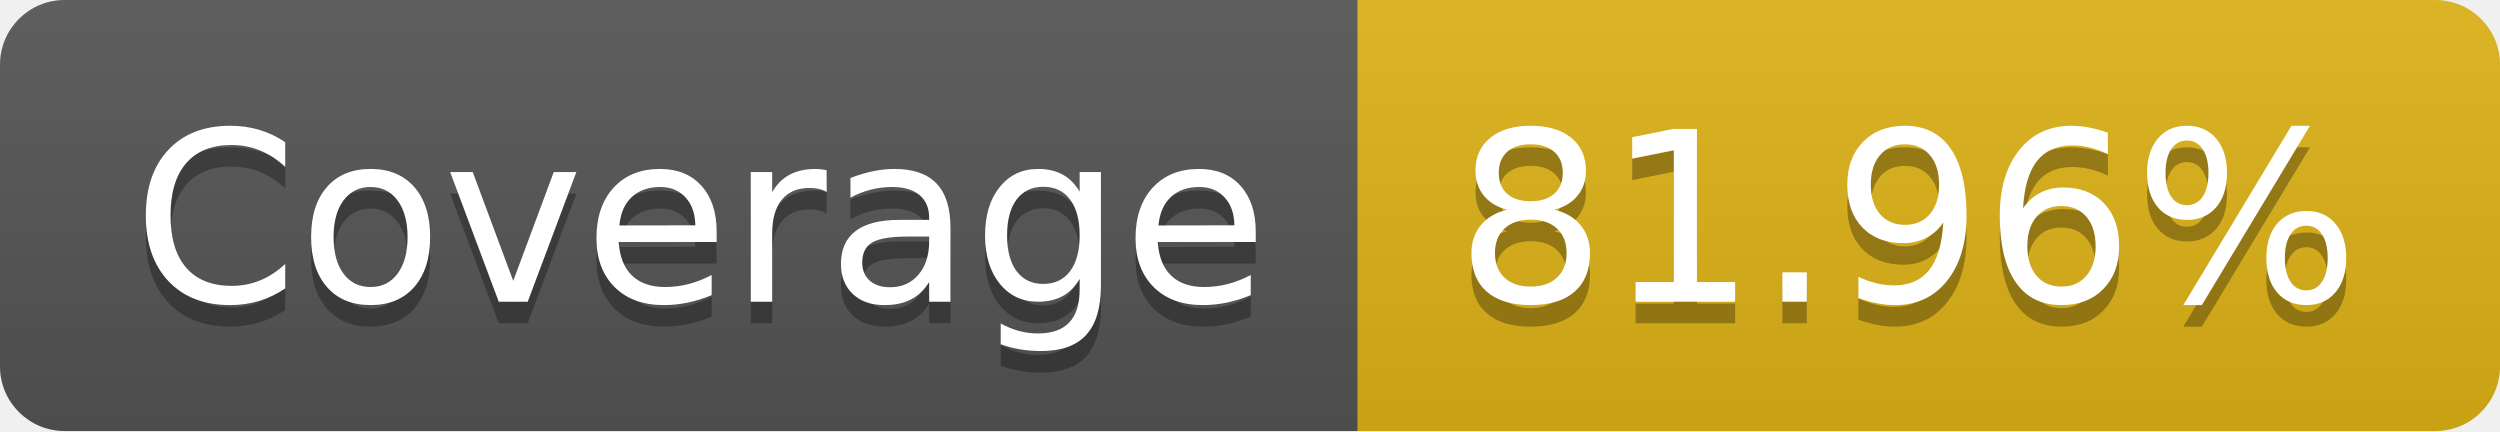
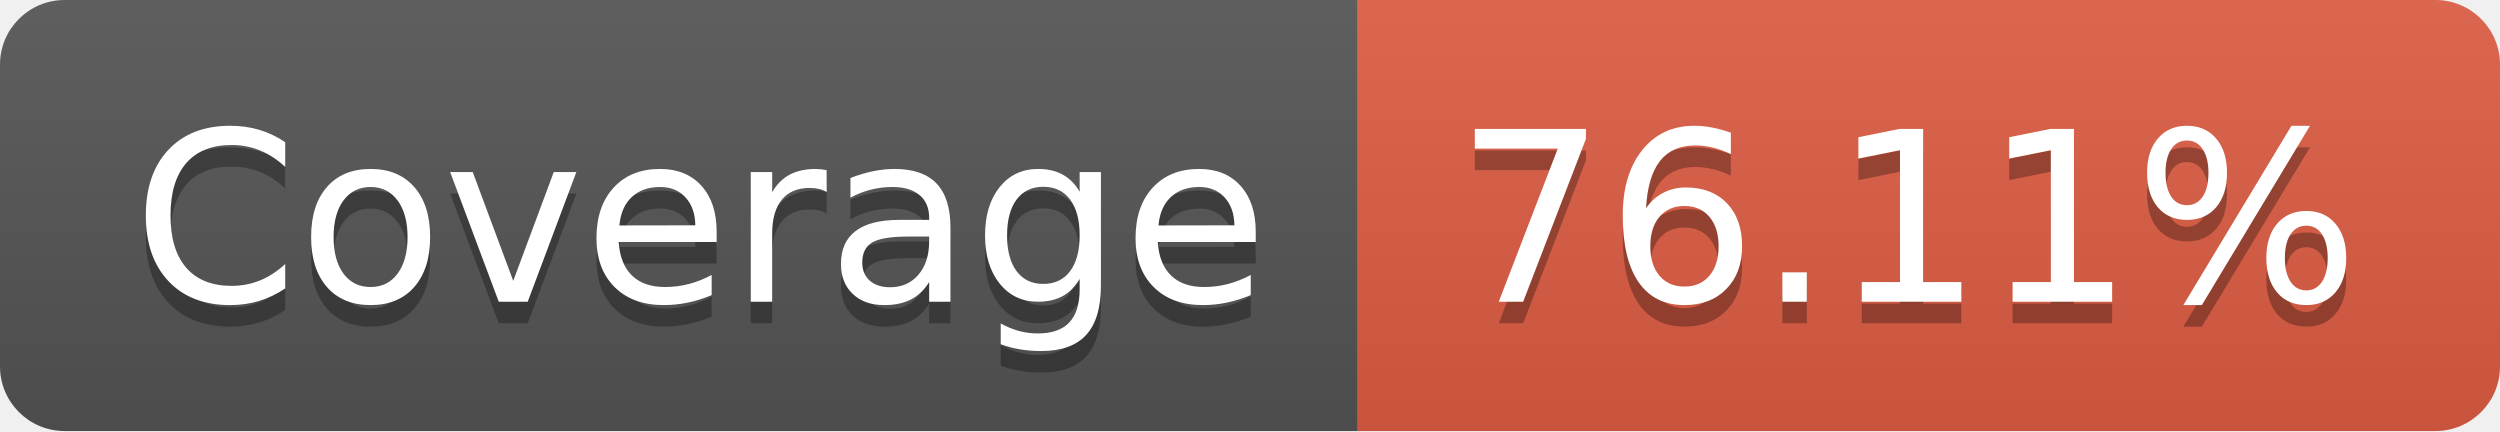
- <svg xmlns="http://www.w3.org/2000/svg" width="116" height="20" role="img" aria-label="Coverage: 81.96%">
+ <svg xmlns="http://www.w3.org/2000/svg" width="116" height="20" role="img" aria-label="Coverage: 76.11%">
  <linearGradient id="s" x2="0" y2="100%">
    <stop offset="0" stop-color="#bbb" stop-opacity=".1" />
    <stop offset="1" stop-opacity=".1" />
  </linearGradient>
  <clipPath id="r">
    <rect width="116" height="20" rx="3" fill="#fff" />
  </clipPath>
  <g clip-path="url(#r)">
    <rect width="63" height="20" fill="#555" />
-     <rect x="63" width="53" height="20" fill="#dfb317" />
+     <rect x="63" width="53" height="20" fill="#e05d44" />
    <rect width="116" height="20" fill="url(#s)" />
  </g>
  <g fill="#fff" text-anchor="middle" font-family="Verdana,Geneva,DejaVu Sans,sans-serif" text-rendering="geometricPrecision" font-size="110">
    <text aria-hidden="true" x="325" y="150" fill="#010101" fill-opacity=".3" transform="scale(.1)" textLength="530">Coverage</text>
    <text x="325" y="140" transform="scale(.1)" fill="#fff" textLength="530">Coverage</text>
-     <text aria-hidden="true" x="885" y="150" fill="#010101" fill-opacity=".3" transform="scale(.1)" textLength="430">81.96%</text>
-     <text x="885" y="140" transform="scale(.1)" fill="#fff" textLength="430">81.96%</text>
+     <text aria-hidden="true" x="885" y="150" fill="#010101" fill-opacity=".3" transform="scale(.1)" textLength="430">76.11%</text>
+     <text x="885" y="140" transform="scale(.1)" fill="#fff" textLength="430">76.11%</text>
  </g>
</svg>
